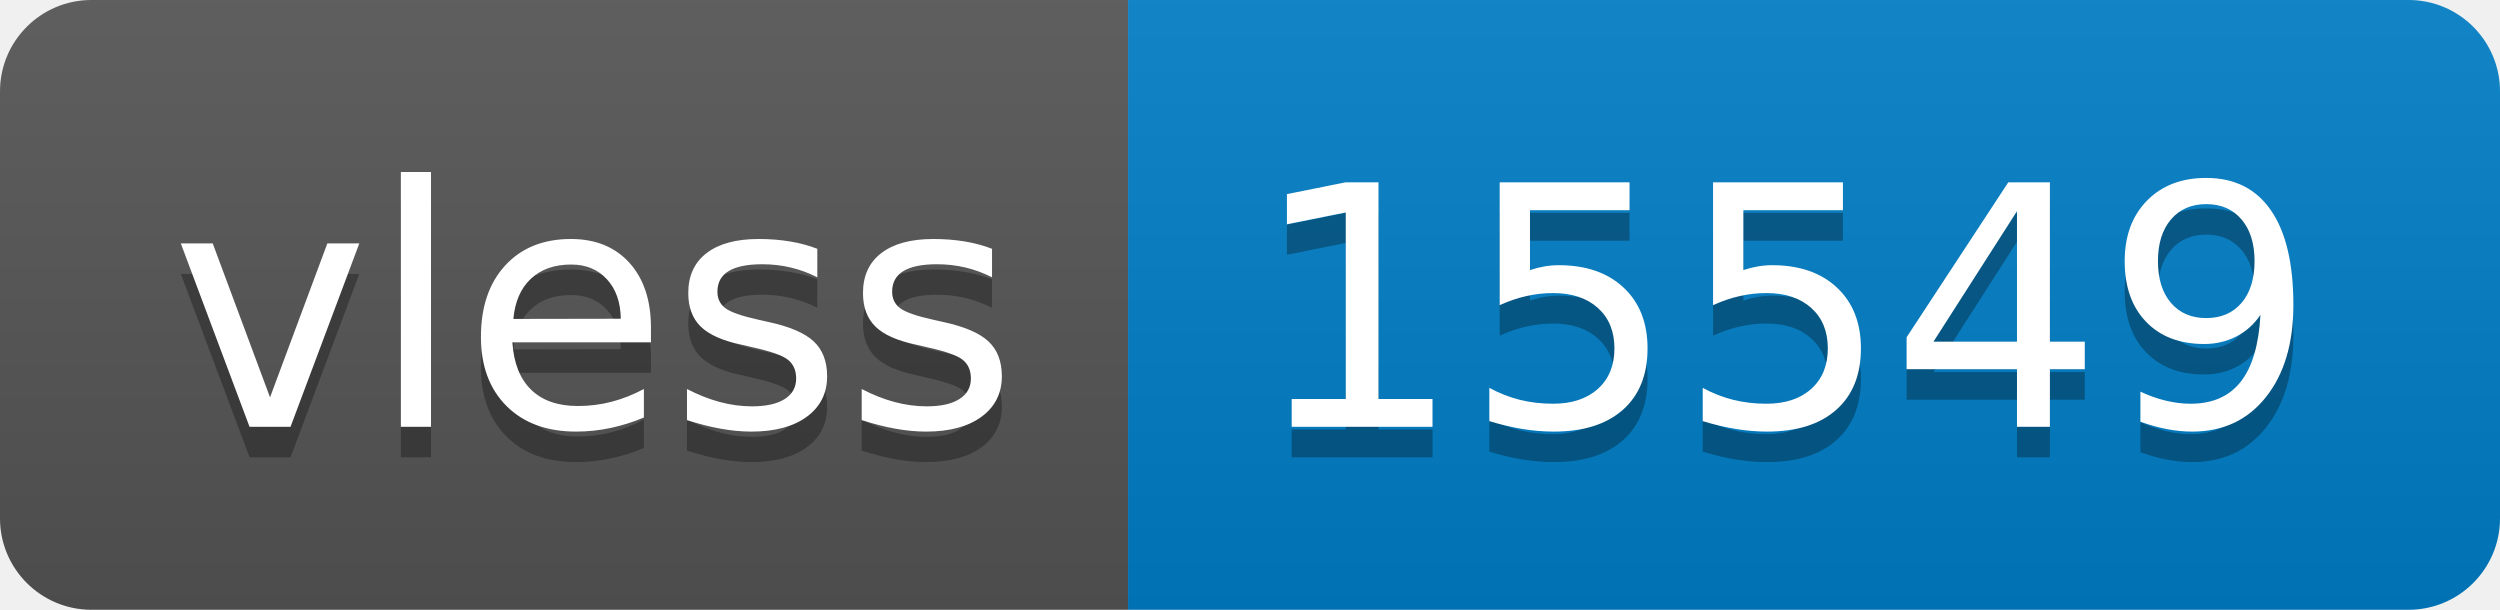
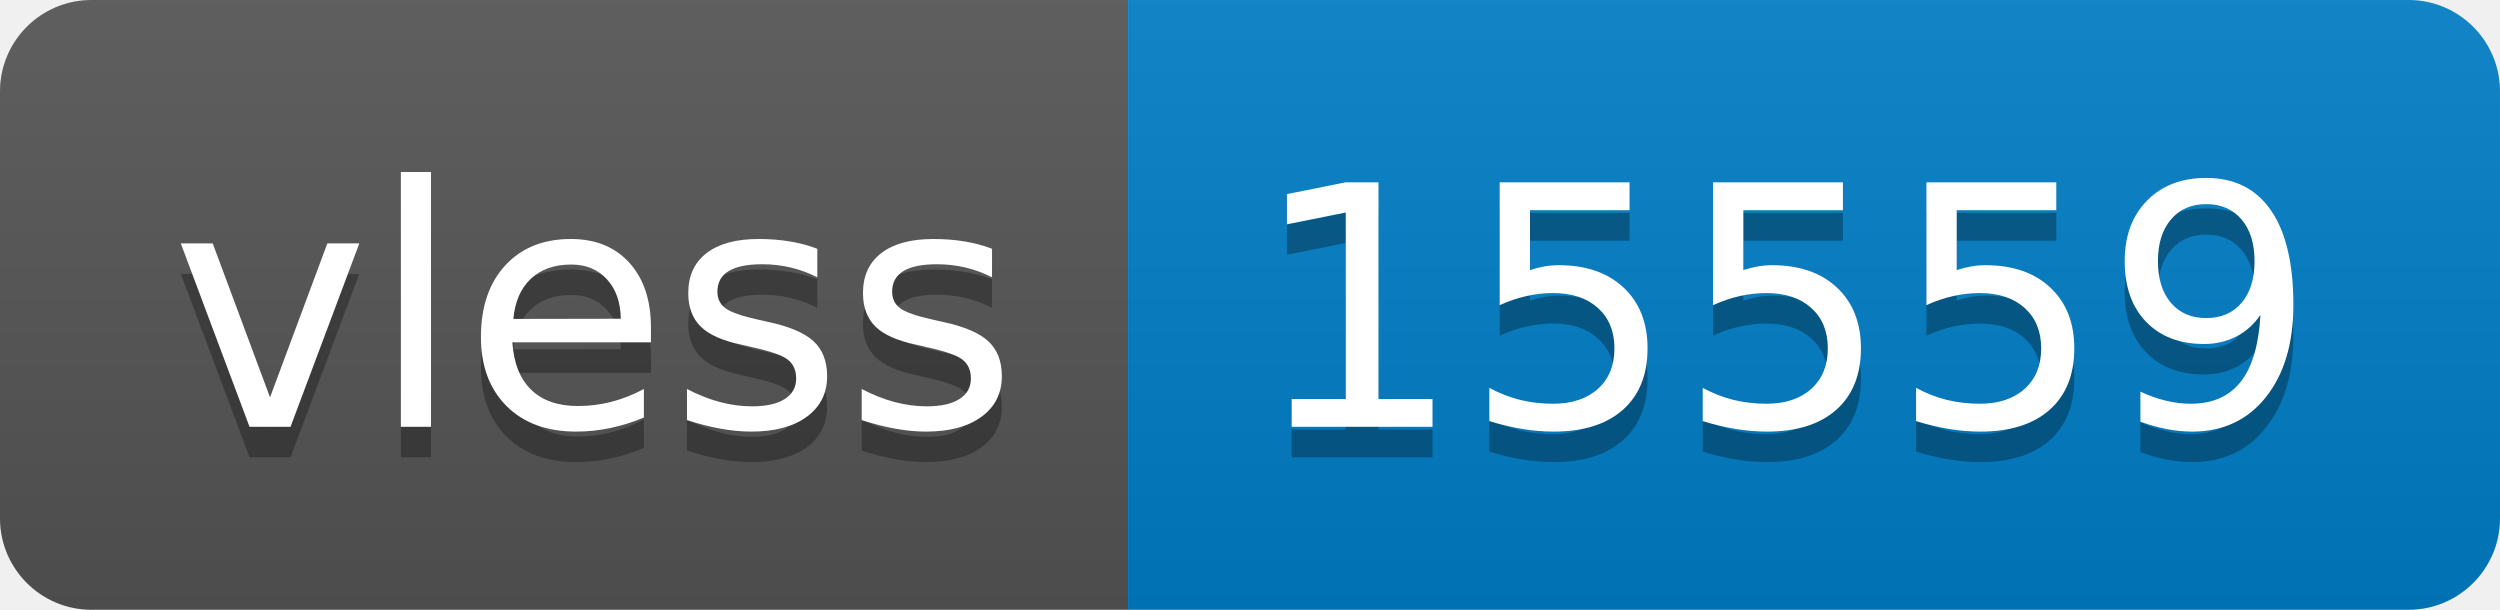
- <svg xmlns="http://www.w3.org/2000/svg" width="82" height="20" role="img" aria-label="vless: 15549">
+ <svg xmlns="http://www.w3.org/2000/svg" width="82" height="20" role="img" aria-label="vless: 15559">
  <linearGradient id="s" x2="0" y2="100%">
    <stop offset="0" stop-color="#bbb" stop-opacity=".1" />
    <stop offset="1" stop-opacity=".1" />
  </linearGradient>
  <clipPath id="r">
    <rect width="82" height="20" rx="3" fill="#fff" />
  </clipPath>
  <g clip-path="url(#r)">
    <rect width="37" height="20" fill="#555" />
    <rect x="37" width="45" height="20" fill="#007ec6" />
    <rect width="82" height="20" fill="url(#s)" />
  </g>
  <g fill="#fff" text-anchor="middle" font-family="Verdana,Geneva,DejaVu Sans,sans-serif" text-rendering="geometricPrecision" font-size="110">
    <text aria-hidden="true" x="195" y="150" fill="#010101" fill-opacity=".3" transform="scale(.1)" textLength="270">vless</text>
    <text x="195" y="140" transform="scale(.1)" fill="#fff" textLength="270">vless</text>
-     <text aria-hidden="true" x="585" y="150" fill="#010101" fill-opacity=".3" transform="scale(.1)" textLength="350">15549</text>
-     <text x="585" y="140" transform="scale(.1)" fill="#fff" textLength="350">15549</text>
+     <text aria-hidden="true" x="585" y="150" fill="#010101" fill-opacity=".3" transform="scale(.1)" textLength="350">15559</text>
+     <text x="585" y="140" transform="scale(.1)" fill="#fff" textLength="350">15559</text>
  </g>
</svg>
